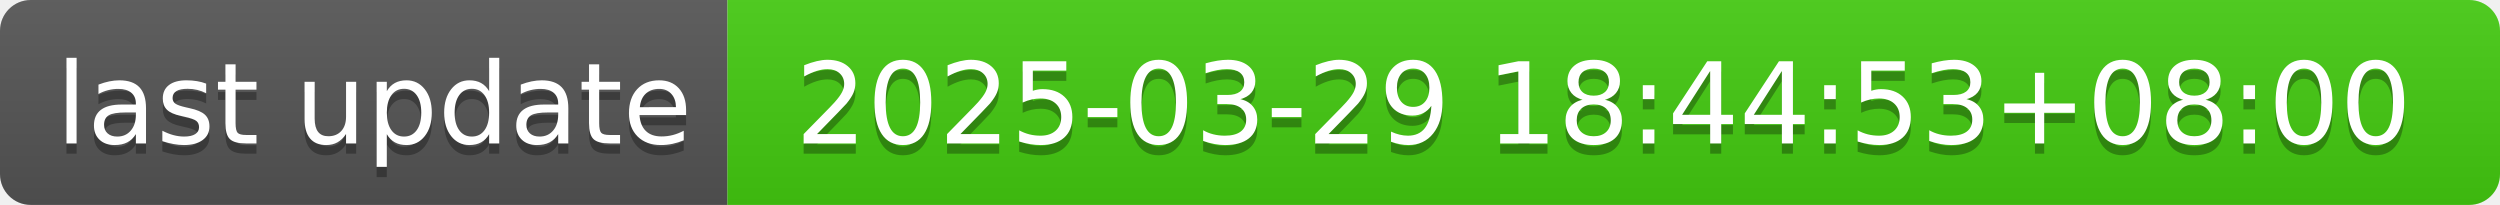
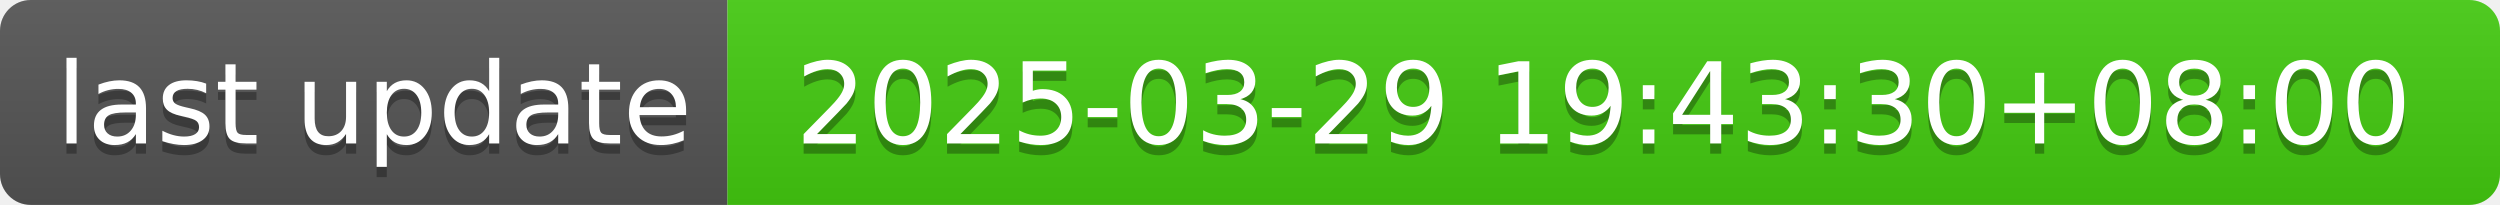
- <svg xmlns="http://www.w3.org/2000/svg" width="244" height="20" role="img" aria-label="last update: 2025-03-29 18:44:53+08:00">
+ <svg xmlns="http://www.w3.org/2000/svg" width="244" height="20" role="img" aria-label="last update: 2025-03-29 19:43:30+08:00">
  <linearGradient id="s" x2="0" y2="100%">
    <stop offset="0" stop-color="#bbb" stop-opacity=".1" />
    <stop offset="1" stop-opacity=".1" />
  </linearGradient>
  <clipPath id="r">
    <rect width="244" height="20" rx="3" fill="#fff" />
  </clipPath>
  <g clip-path="url(#r)">
    <rect width="71" height="20" fill="#555" />
    <rect x="71" width="173" height="20" fill="#4c1" />
    <rect width="244" height="20" fill="url(#s)" />
  </g>
  <g fill="#fff" text-anchor="middle" font-family="Verdana,Geneva,DejaVu Sans,sans-serif" text-rendering="geometricPrecision" font-size="110">
    <text aria-hidden="true" x="365" y="150" fill="#010101" fill-opacity=".3" transform="scale(.1)" textLength="610">last update</text>
    <text x="365" y="140" transform="scale(.1)" fill="#fff" textLength="610">last update</text>
-     <text aria-hidden="true" x="1565" y="150" fill="#010101" fill-opacity=".3" transform="scale(.1)" textLength="1630">2025-03-29 18:44:53+08:00</text>
-     <text x="1565" y="140" transform="scale(.1)" fill="#fff" textLength="1630">2025-03-29 18:44:53+08:00</text>
+     <text aria-hidden="true" x="1565" y="150" fill="#010101" fill-opacity=".3" transform="scale(.1)" textLength="1630">2025-03-29 19:43:30+08:00</text>
+     <text x="1565" y="140" transform="scale(.1)" fill="#fff" textLength="1630">2025-03-29 19:43:30+08:00</text>
  </g>
</svg>
